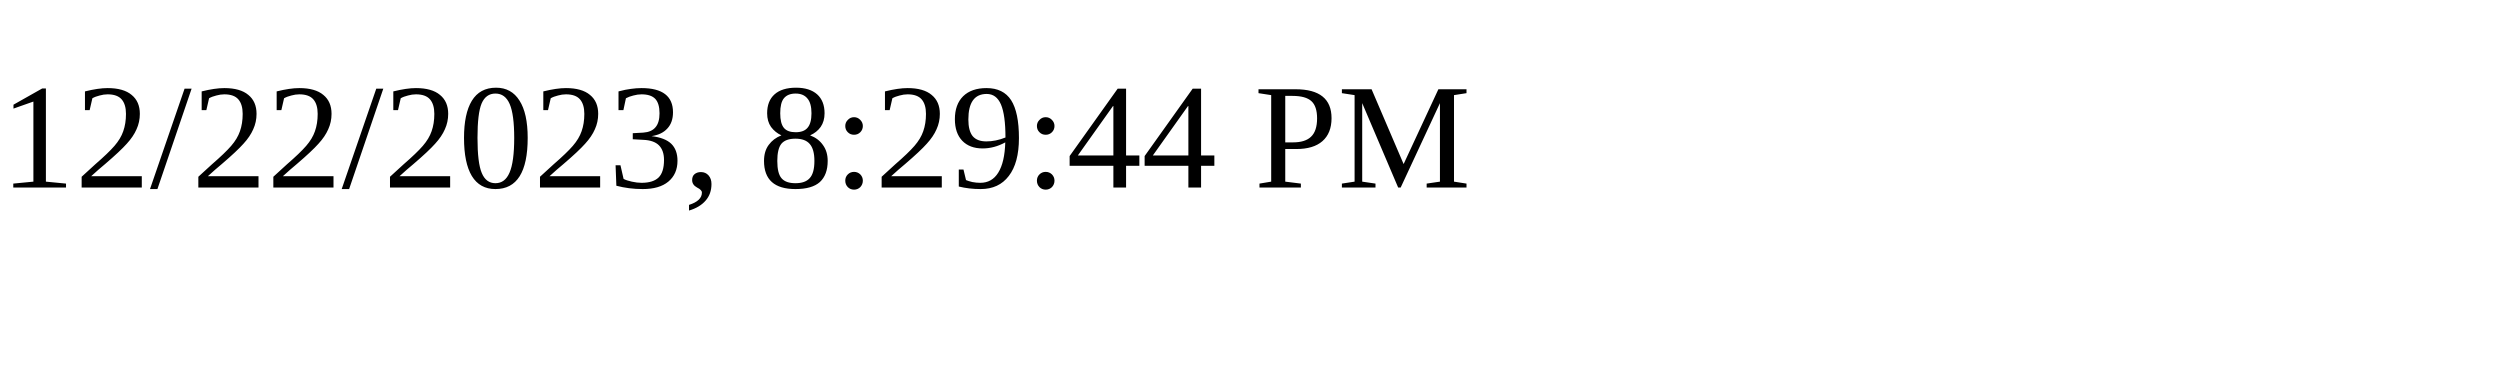
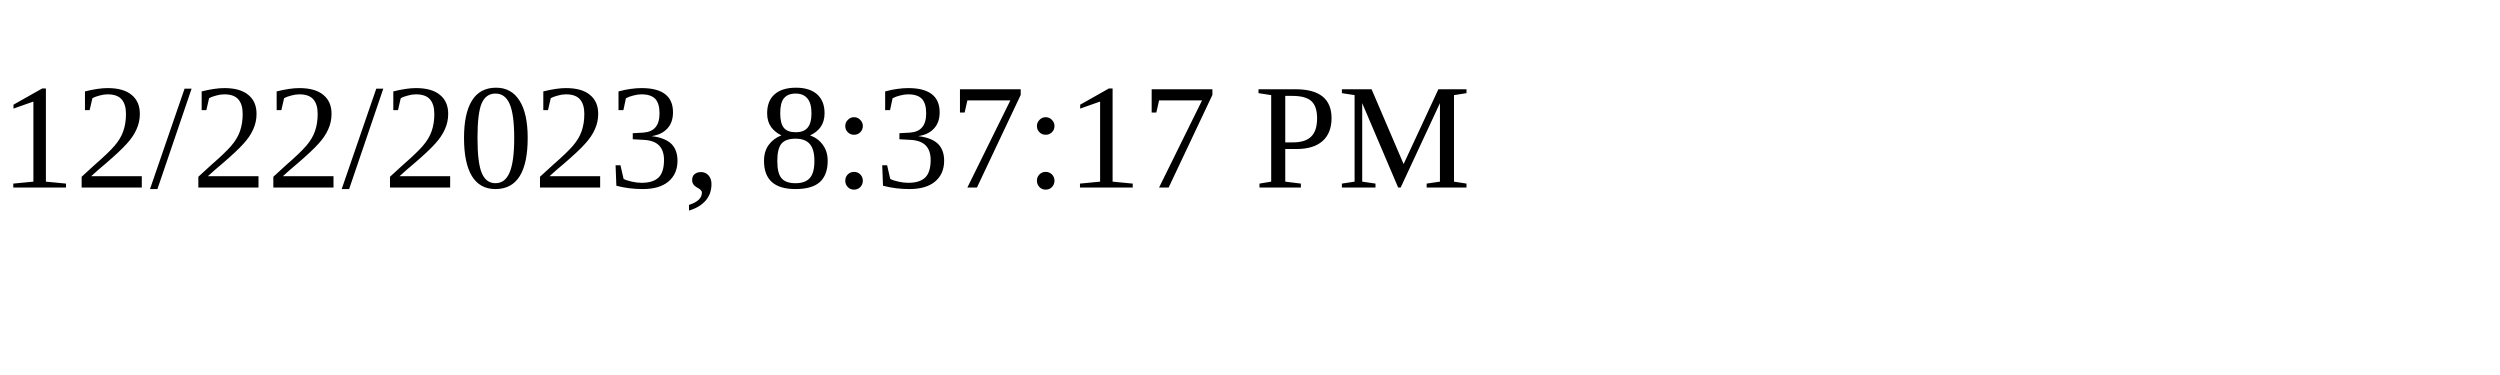
<svg xmlns="http://www.w3.org/2000/svg" height="30" width="200">
-   <text x="0" y="15">12/22/2023, 8:29:44 PM</text>
+   <text x="0" y="15">12/22/2023, 8:37:17 PM</text>
</svg>
